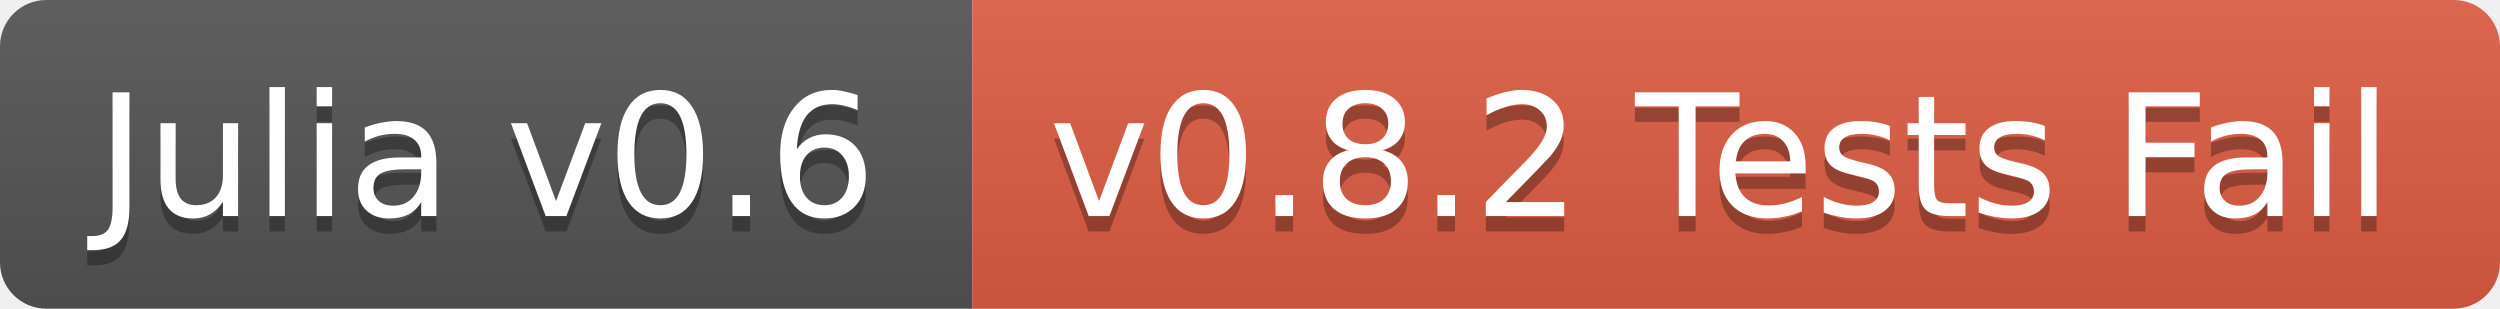
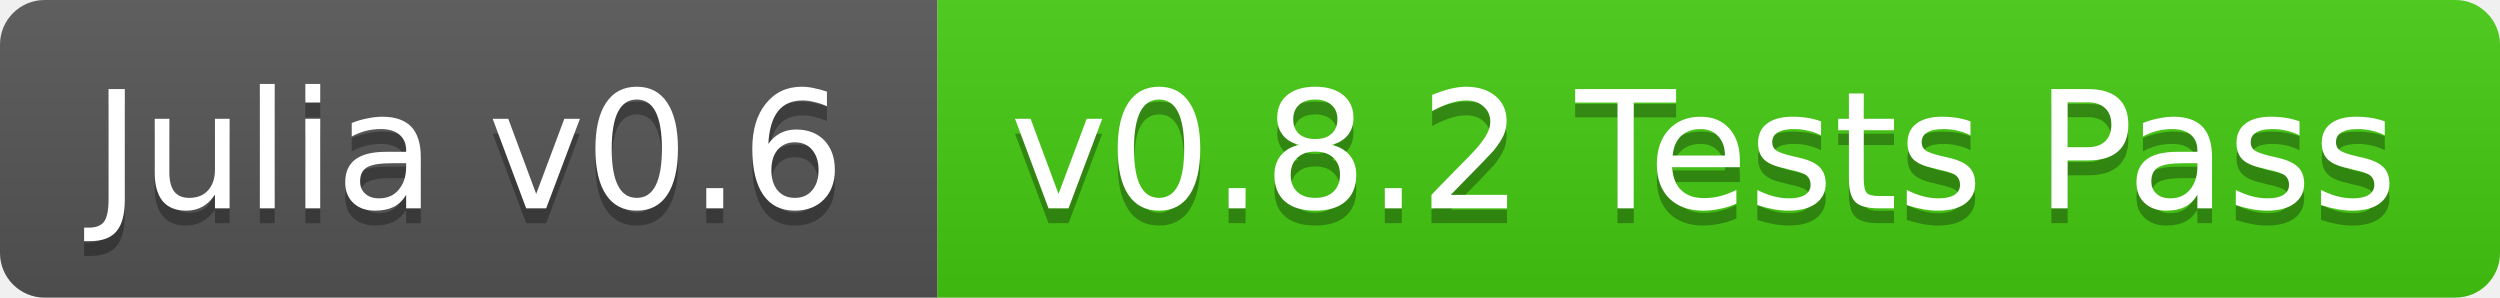
- <svg xmlns="http://www.w3.org/2000/svg" width="162" height="20">
+ <svg xmlns="http://www.w3.org/2000/svg" width="168" height="20">
  <linearGradient id="b" x2="0" y2="100%">
    <stop offset="0" stop-color="#bbb" stop-opacity=".1" />
    <stop offset="1" stop-opacity=".1" />
  </linearGradient>
  <clipPath id="a">
-     <rect width="162" height="20" rx="3" fill="#fff" />
+     <rect width="168" height="20" rx="3" fill="#fff" />
  </clipPath>
  <g clip-path="url(#a)">
    <path fill="#555" d="M0 0h63v20H0z" />
-     <path fill="#e05d44" d="M63 0h99v20H63z" />
-     <path fill="url(#b)" d="M0 0h162v20H0z" />
+     <path fill="#4c1" d="M63 0h105v20H63z" />
+     <path fill="url(#b)" d="M0 0h168v20H0z" />
  </g>
  <g fill="#fff" text-anchor="middle" font-family="DejaVu Sans,Verdana,Geneva,sans-serif" font-size="11">
    <text x="31.5" y="15" fill="#010101" fill-opacity=".3">Julia v0.6</text>
    <text x="31.5" y="14">Julia v0.6</text>
-     <text x="111.5" y="15" fill="#010101" fill-opacity=".3">v0.8.2 Tests Fail</text>
-     <text x="111.5" y="14">v0.8.2 Tests Fail</text>
+     <text x="114.5" y="15" fill="#010101" fill-opacity=".3">v0.8.2 Tests Pass</text>
+     <text x="114.5" y="14">v0.8.2 Tests Pass</text>
  </g>
</svg>
